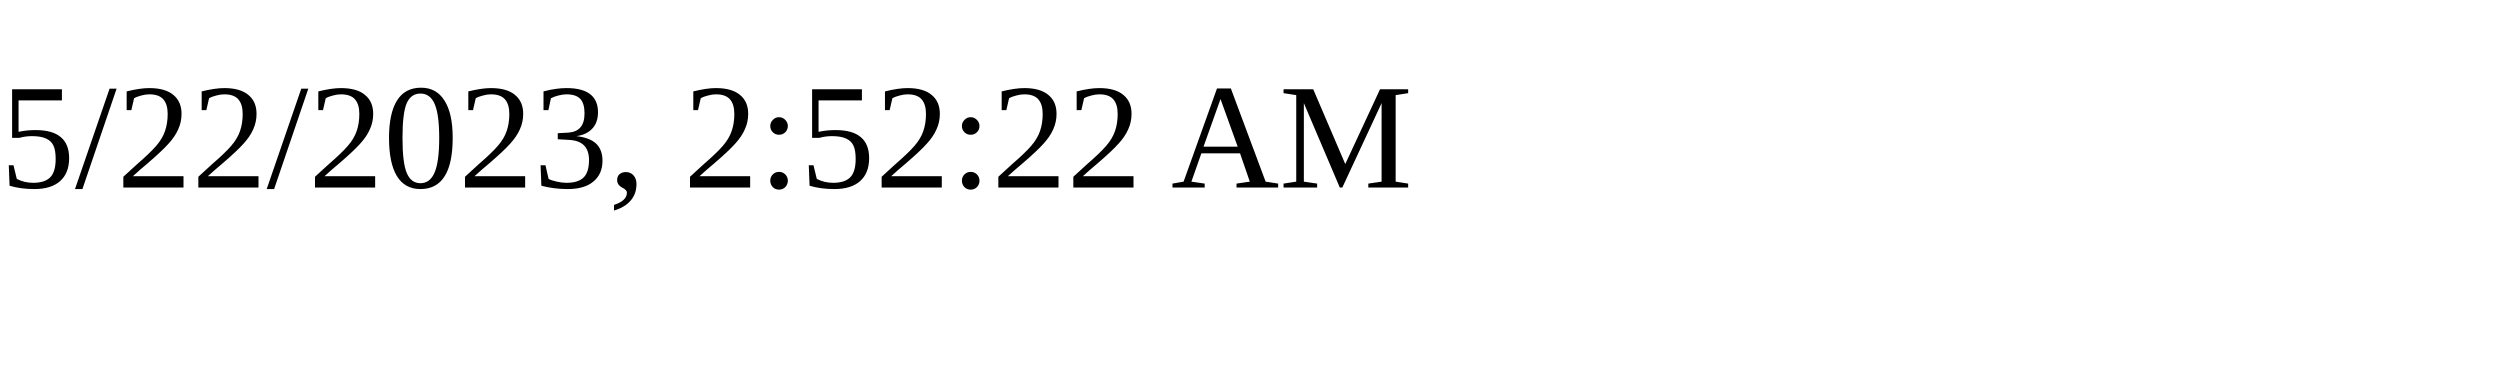
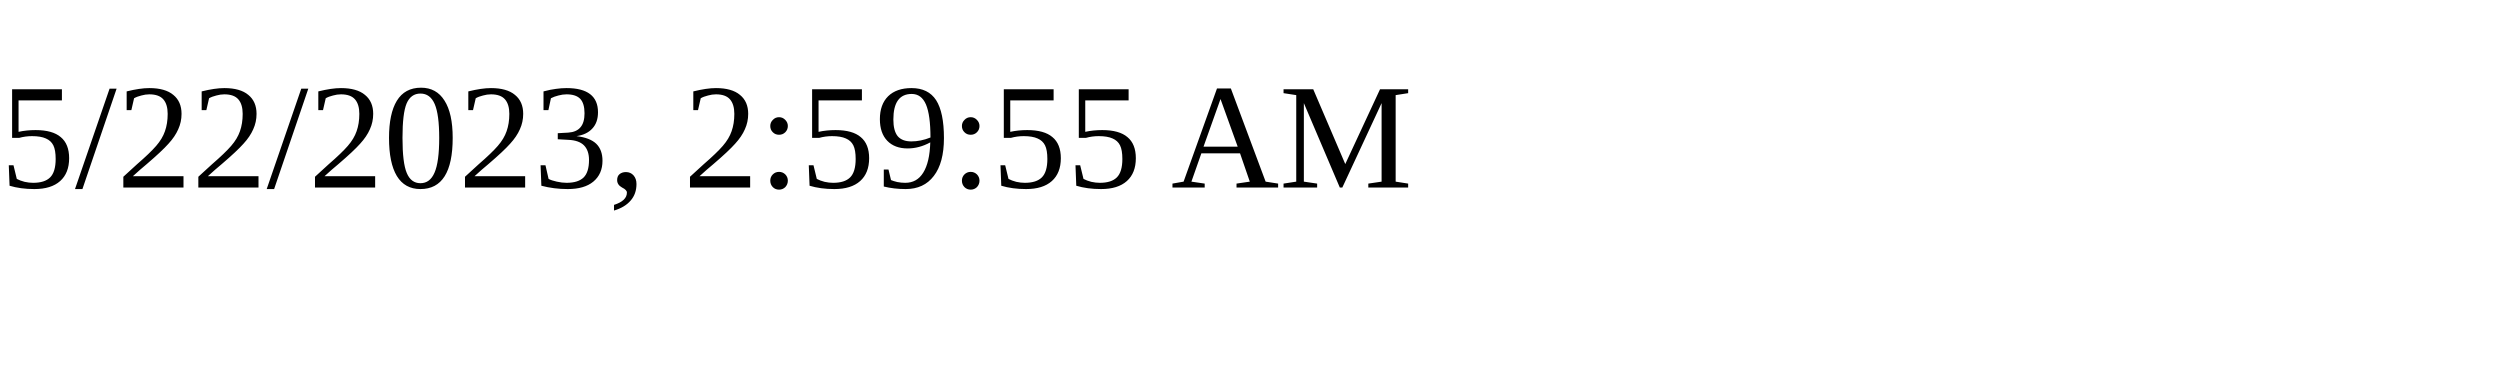
<svg xmlns="http://www.w3.org/2000/svg" height="30" width="200">
-   <text x="0" y="15">5/22/2023, 2:52:22 AM</text>
+   <text x="0" y="15">5/22/2023, 2:59:55 AM</text>
</svg>
